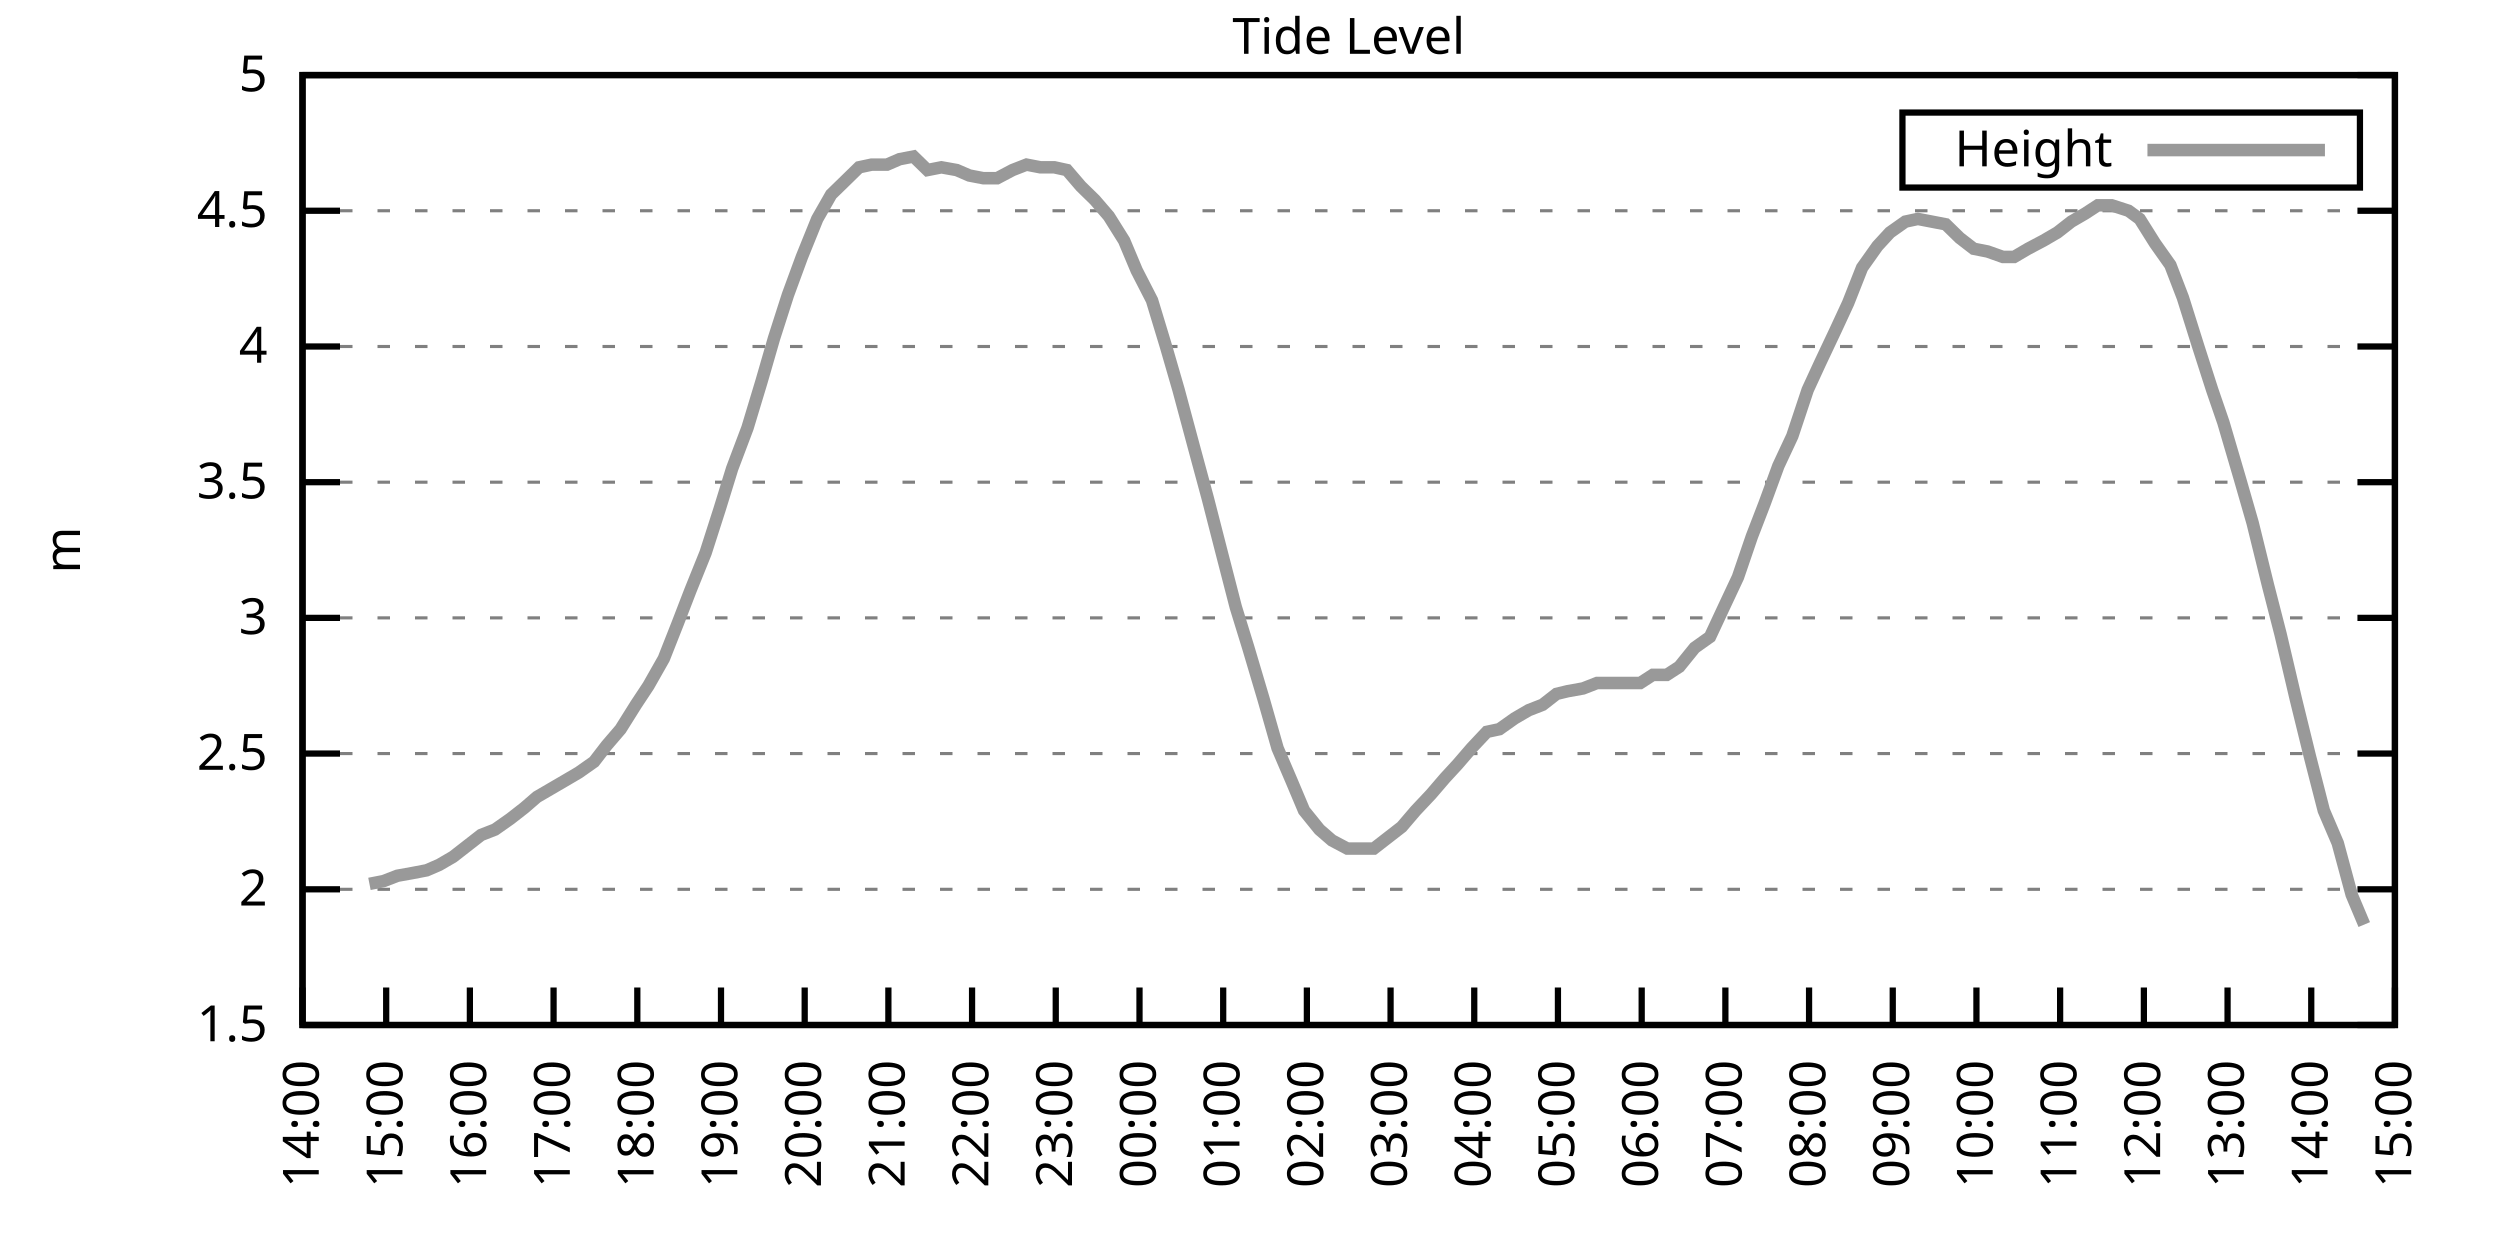
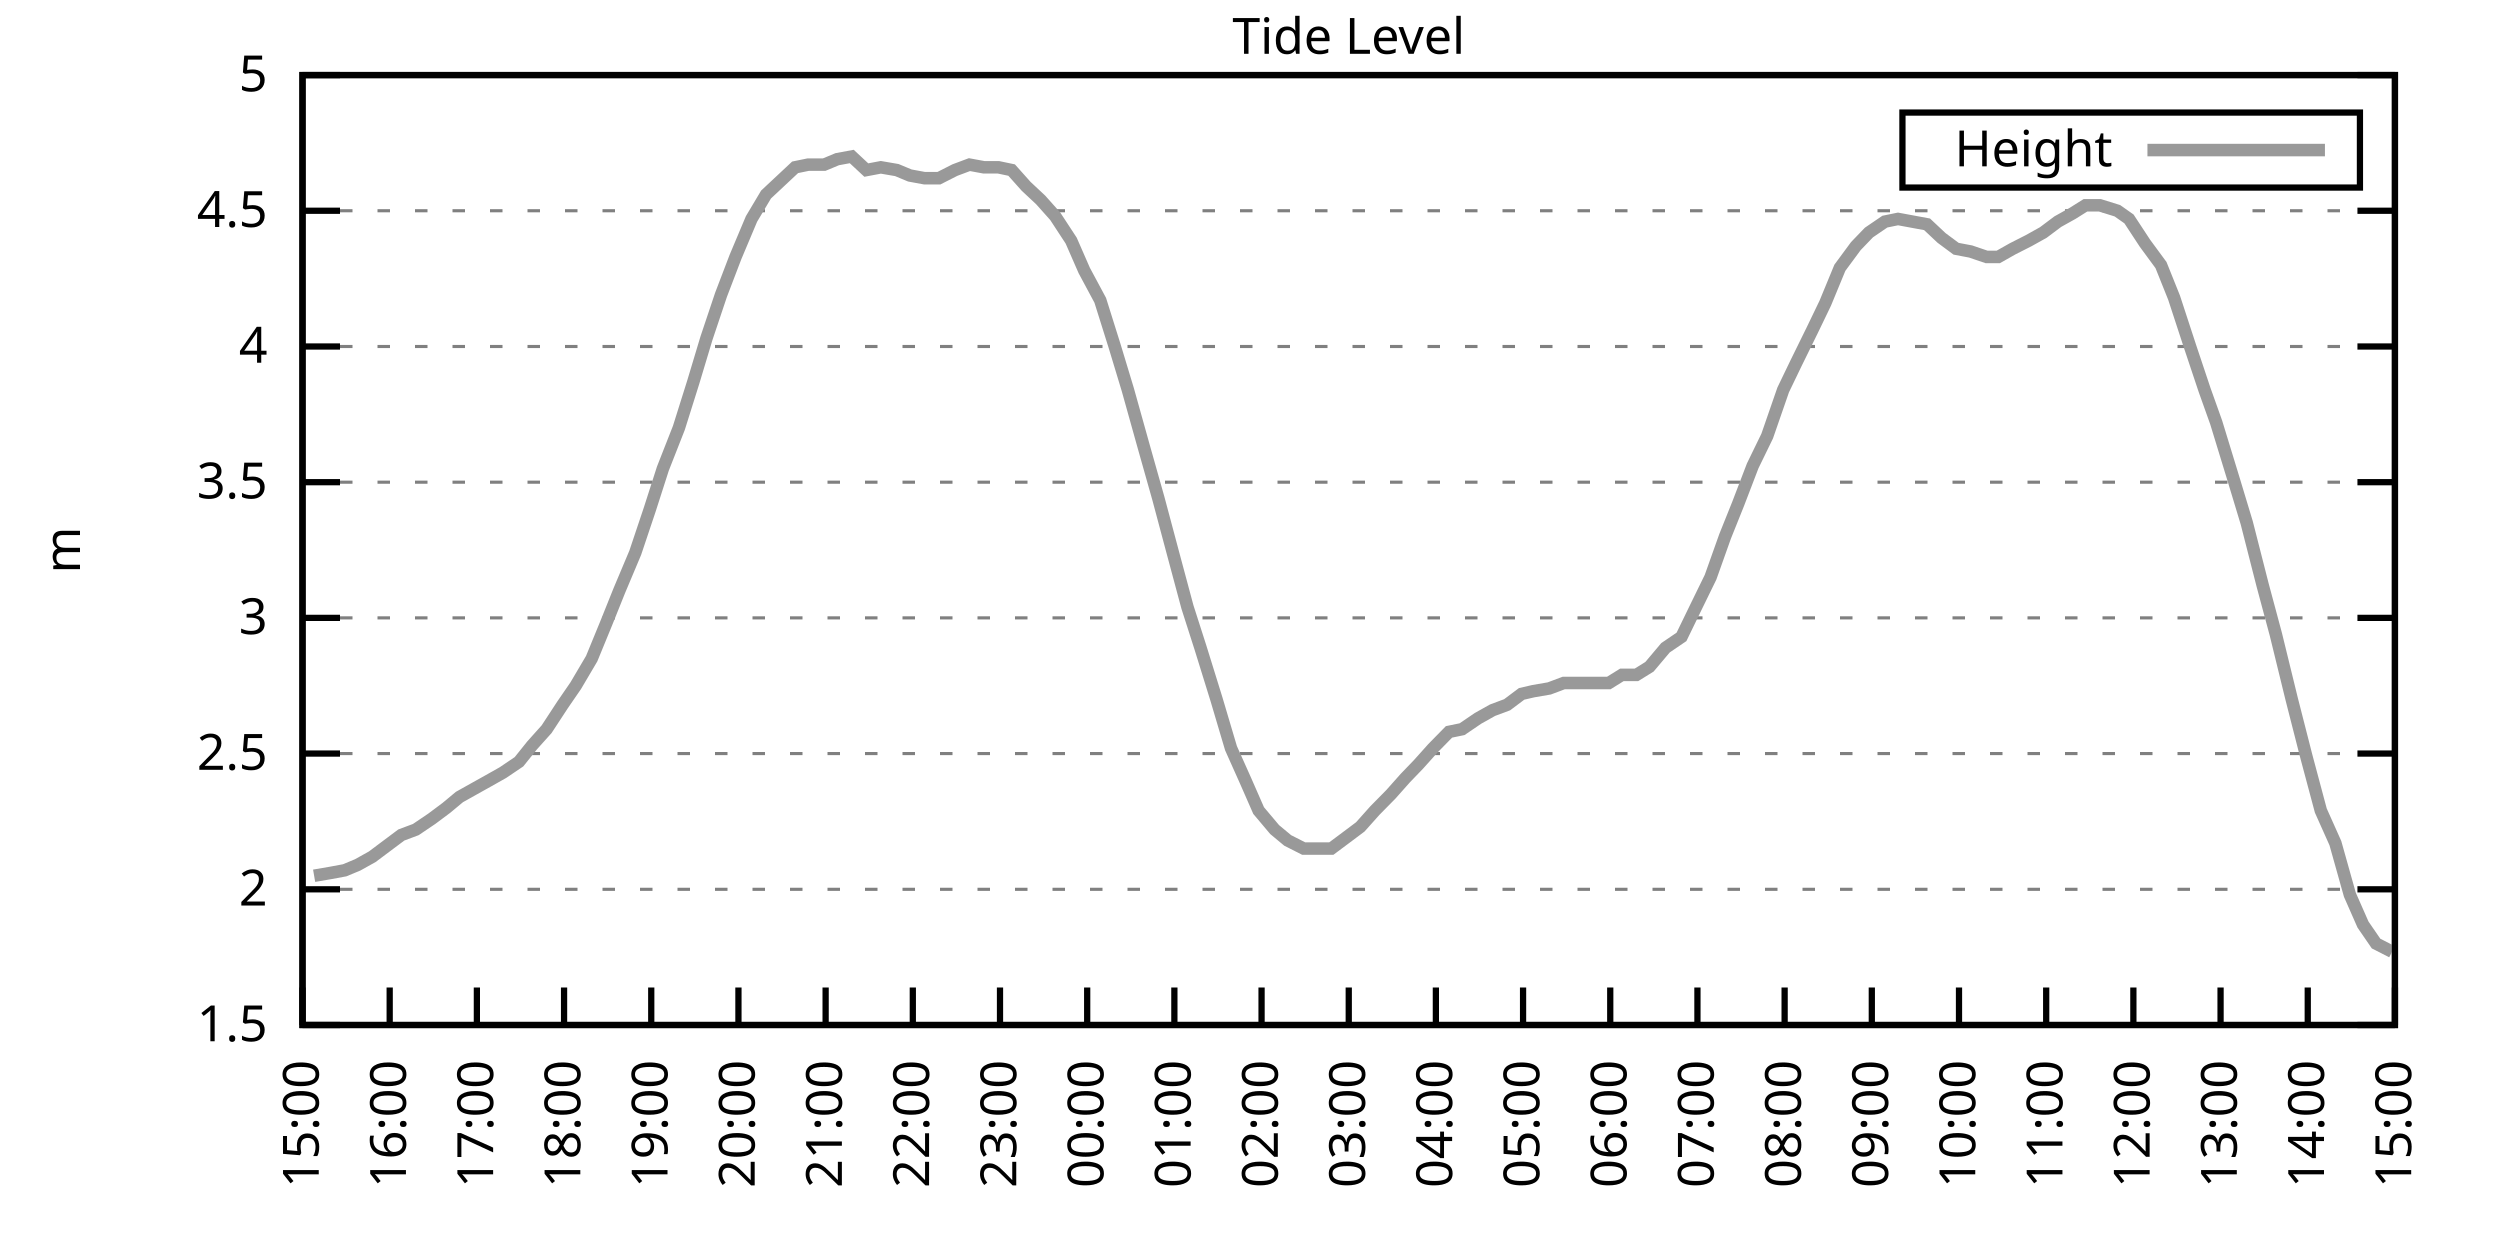
<svg xmlns="http://www.w3.org/2000/svg" xmlns:xlink="http://www.w3.org/1999/xlink" width="400" height="200" viewBox="0 0 400 200">
  <g id="gnuplot_canvas">
    <rect x="0" y="0" width="400" height="200" fill="none" />
    <defs>
      <circle id="gpDot" r="0.5" stroke-width="0.5" stroke="currentColor" />
      <path id="gpPt0" stroke-width="0.333" stroke="currentColor" d="M-1,0 h2 M0,-1 v2" />
      <path id="gpPt1" stroke-width="0.333" stroke="currentColor" d="M-1,-1 L1,1 M1,-1 L-1,1" />
      <path id="gpPt2" stroke-width="0.333" stroke="currentColor" d="M-1,0 L1,0 M0,-1 L0,1 M-1,-1 L1,1 M-1,1 L1,-1" />
      <rect id="gpPt3" stroke-width="0.333" stroke="currentColor" x="-1" y="-1" width="2" height="2" />
      <rect id="gpPt4" stroke-width="0.333" stroke="currentColor" fill="currentColor" x="-1" y="-1" width="2" height="2" />
      <circle id="gpPt5" stroke-width="0.333" stroke="currentColor" cx="0" cy="0" r="1" />
      <use xlink:href="#gpPt5" id="gpPt6" fill="currentColor" stroke="none" />
      <path id="gpPt7" stroke-width="0.333" stroke="currentColor" d="M0,-1.33 L-1.33,0.67 L1.33,0.67 z" />
      <use xlink:href="#gpPt7" id="gpPt8" fill="currentColor" stroke="none" />
      <use xlink:href="#gpPt7" id="gpPt9" stroke="currentColor" transform="rotate(180)" />
      <use xlink:href="#gpPt9" id="gpPt10" fill="currentColor" stroke="none" />
      <use xlink:href="#gpPt3" id="gpPt11" stroke="currentColor" transform="rotate(45)" />
      <use xlink:href="#gpPt11" id="gpPt12" fill="currentColor" stroke="none" />
      <path id="gpPt13" stroke-width="0.333" stroke="currentColor" d="M0,1.330 L1.265,0.411 L0.782,-1.067 L-0.782,-1.076 L-1.265,0.411 z" />
      <use xlink:href="#gpPt13" id="gpPt14" fill="currentColor" stroke="none" />
      <filter id="textbox" filterUnits="objectBoundingBox" x="0" y="0" height="1" width="1">
        <feFlood flood-color="white" flood-opacity="1" result="bgnd" />
        <feComposite in="SourceGraphic" in2="bgnd" operator="atop" />
      </filter>
      <filter id="greybox" filterUnits="objectBoundingBox" x="0" y="0" height="1" width="1">
        <feFlood flood-color="lightgrey" flood-opacity="1" result="grey" />
        <feComposite in="SourceGraphic" in2="grey" operator="atop" />
      </filter>
    </defs>
    <g fill="none" color="white" stroke="currentColor" stroke-width="1.00" stroke-linecap="butt" stroke-linejoin="miter">
</g>
    <g fill="none" color="black" stroke="currentColor" stroke-width="1.00" stroke-linecap="butt" stroke-linejoin="miter">
      <g stroke="none" shape-rendering="crispEdges">
        <polygon fill="rgb(255, 255, 255)" points="48.40,164.00 383.18,164.00 383.18,12.02 48.40,12.02 " />
      </g>
    </g>
    <g fill="none" color="black" stroke="currentColor" stroke-width="1.00" stroke-linecap="butt" stroke-linejoin="miter">
</g>
    <g fill="none" color="black" stroke="black" stroke-width="0.50" stroke-linecap="butt" stroke-linejoin="miter">
</g>
    <g fill="none" color="gray" stroke="currentColor" stroke-width="0.50" stroke-linecap="butt" stroke-linejoin="miter">
      <path stroke="gray" stroke-dasharray="2,4" class="gridline" d="M48.40,164.00 L383.19,164.00  " />
    </g>
    <g fill="none" color="gray" stroke="gray" stroke-width="1.00" stroke-linecap="butt" stroke-linejoin="miter">
</g>
    <g fill="none" color="black" stroke="currentColor" stroke-width="1.00" stroke-linecap="butt" stroke-linejoin="miter">
      <path stroke="black" d="M48.40,164.00 L54.40,164.00 M383.19,164.00 L377.19,164.00  " />
      <g transform="translate(42.80,166.60)" stroke="none" fill="black" font-family="Sans" font-size="8.00" text-anchor="end">
        <text>
          <tspan font-family="Sans"> 1.5</tspan>
        </text>
      </g>
    </g>
    <g fill="none" color="black" stroke="currentColor" stroke-width="1.00" stroke-linecap="butt" stroke-linejoin="miter">
</g>
    <g fill="none" color="black" stroke="black" stroke-width="0.50" stroke-linecap="butt" stroke-linejoin="miter">
</g>
    <g fill="none" color="gray" stroke="currentColor" stroke-width="0.50" stroke-linecap="butt" stroke-linejoin="miter">
      <path stroke="gray" stroke-dasharray="2,4" class="gridline" d="M48.40,142.29 L383.19,142.29  " />
    </g>
    <g fill="none" color="gray" stroke="gray" stroke-width="1.00" stroke-linecap="butt" stroke-linejoin="miter">
</g>
    <g fill="none" color="black" stroke="currentColor" stroke-width="1.00" stroke-linecap="butt" stroke-linejoin="miter">
      <path stroke="black" d="M48.40,142.29 L54.40,142.29 M383.19,142.29 L377.19,142.29  " />
      <g transform="translate(42.80,144.89)" stroke="none" fill="black" font-family="Sans" font-size="8.00" text-anchor="end">
        <text>
          <tspan font-family="Sans"> 2</tspan>
        </text>
      </g>
    </g>
    <g fill="none" color="black" stroke="currentColor" stroke-width="1.00" stroke-linecap="butt" stroke-linejoin="miter">
</g>
    <g fill="none" color="black" stroke="black" stroke-width="0.50" stroke-linecap="butt" stroke-linejoin="miter">
</g>
    <g fill="none" color="gray" stroke="currentColor" stroke-width="0.50" stroke-linecap="butt" stroke-linejoin="miter">
      <path stroke="gray" stroke-dasharray="2,4" class="gridline" d="M48.40,120.57 L383.19,120.57  " />
    </g>
    <g fill="none" color="gray" stroke="gray" stroke-width="1.00" stroke-linecap="butt" stroke-linejoin="miter">
</g>
    <g fill="none" color="black" stroke="currentColor" stroke-width="1.00" stroke-linecap="butt" stroke-linejoin="miter">
      <path stroke="black" d="M48.40,120.57 L54.40,120.57 M383.19,120.57 L377.19,120.57  " />
      <g transform="translate(42.80,123.17)" stroke="none" fill="black" font-family="Sans" font-size="8.00" text-anchor="end">
        <text>
          <tspan font-family="Sans"> 2.5</tspan>
        </text>
      </g>
    </g>
    <g fill="none" color="black" stroke="currentColor" stroke-width="1.00" stroke-linecap="butt" stroke-linejoin="miter">
</g>
    <g fill="none" color="black" stroke="black" stroke-width="0.50" stroke-linecap="butt" stroke-linejoin="miter">
</g>
    <g fill="none" color="gray" stroke="currentColor" stroke-width="0.50" stroke-linecap="butt" stroke-linejoin="miter">
      <path stroke="gray" stroke-dasharray="2,4" class="gridline" d="M48.40,98.86 L383.19,98.86  " />
    </g>
    <g fill="none" color="gray" stroke="gray" stroke-width="1.00" stroke-linecap="butt" stroke-linejoin="miter">
</g>
    <g fill="none" color="black" stroke="currentColor" stroke-width="1.00" stroke-linecap="butt" stroke-linejoin="miter">
      <path stroke="black" d="M48.40,98.86 L54.40,98.86 M383.19,98.86 L377.19,98.86  " />
      <g transform="translate(42.80,101.46)" stroke="none" fill="black" font-family="Sans" font-size="8.00" text-anchor="end">
        <text>
          <tspan font-family="Sans"> 3</tspan>
        </text>
      </g>
    </g>
    <g fill="none" color="black" stroke="currentColor" stroke-width="1.00" stroke-linecap="butt" stroke-linejoin="miter">
</g>
    <g fill="none" color="black" stroke="black" stroke-width="0.50" stroke-linecap="butt" stroke-linejoin="miter">
</g>
    <g fill="none" color="gray" stroke="currentColor" stroke-width="0.50" stroke-linecap="butt" stroke-linejoin="miter">
      <path stroke="gray" stroke-dasharray="2,4" class="gridline" d="M48.40,77.15 L383.19,77.15  " />
    </g>
    <g fill="none" color="gray" stroke="gray" stroke-width="1.00" stroke-linecap="butt" stroke-linejoin="miter">
</g>
    <g fill="none" color="black" stroke="currentColor" stroke-width="1.00" stroke-linecap="butt" stroke-linejoin="miter">
      <path stroke="black" d="M48.40,77.15 L54.40,77.15 M383.19,77.15 L377.19,77.15  " />
      <g transform="translate(42.80,79.75)" stroke="none" fill="black" font-family="Sans" font-size="8.00" text-anchor="end">
        <text>
          <tspan font-family="Sans"> 3.5</tspan>
        </text>
      </g>
    </g>
    <g fill="none" color="black" stroke="currentColor" stroke-width="1.00" stroke-linecap="butt" stroke-linejoin="miter">
</g>
    <g fill="none" color="black" stroke="black" stroke-width="0.50" stroke-linecap="butt" stroke-linejoin="miter">
</g>
    <g fill="none" color="gray" stroke="currentColor" stroke-width="0.50" stroke-linecap="butt" stroke-linejoin="miter">
      <path stroke="gray" stroke-dasharray="2,4" class="gridline" d="M48.40,55.44 L383.19,55.44  " />
    </g>
    <g fill="none" color="gray" stroke="gray" stroke-width="1.00" stroke-linecap="butt" stroke-linejoin="miter">
</g>
    <g fill="none" color="black" stroke="currentColor" stroke-width="1.00" stroke-linecap="butt" stroke-linejoin="miter">
      <path stroke="black" d="M48.40,55.44 L54.40,55.44 M383.19,55.44 L377.19,55.44  " />
      <g transform="translate(42.80,58.04)" stroke="none" fill="black" font-family="Sans" font-size="8.00" text-anchor="end">
        <text>
          <tspan font-family="Sans"> 4</tspan>
        </text>
      </g>
    </g>
    <g fill="none" color="black" stroke="currentColor" stroke-width="1.00" stroke-linecap="butt" stroke-linejoin="miter">
</g>
    <g fill="none" color="black" stroke="black" stroke-width="0.50" stroke-linecap="butt" stroke-linejoin="miter">
</g>
    <g fill="none" color="gray" stroke="currentColor" stroke-width="0.50" stroke-linecap="butt" stroke-linejoin="miter">
      <path stroke="gray" stroke-dasharray="2,4" class="gridline" d="M48.40,33.72 L383.19,33.72  " />
    </g>
    <g fill="none" color="gray" stroke="gray" stroke-width="1.00" stroke-linecap="butt" stroke-linejoin="miter">
</g>
    <g fill="none" color="black" stroke="currentColor" stroke-width="1.00" stroke-linecap="butt" stroke-linejoin="miter">
      <path stroke="black" d="M48.40,33.72 L54.40,33.72 M383.19,33.72 L377.19,33.72  " />
      <g transform="translate(42.80,36.32)" stroke="none" fill="black" font-family="Sans" font-size="8.00" text-anchor="end">
        <text>
          <tspan font-family="Sans"> 4.5</tspan>
        </text>
      </g>
    </g>
    <g fill="none" color="black" stroke="currentColor" stroke-width="1.00" stroke-linecap="butt" stroke-linejoin="miter">
</g>
    <g fill="none" color="black" stroke="black" stroke-width="0.50" stroke-linecap="butt" stroke-linejoin="miter">
</g>
    <g fill="none" color="gray" stroke="currentColor" stroke-width="0.50" stroke-linecap="butt" stroke-linejoin="miter">
      <path stroke="gray" stroke-dasharray="2,4" class="gridline" d="M48.40,12.01 L383.19,12.01  " />
    </g>
    <g fill="none" color="gray" stroke="gray" stroke-width="1.00" stroke-linecap="butt" stroke-linejoin="miter">
</g>
    <g fill="none" color="black" stroke="currentColor" stroke-width="1.00" stroke-linecap="butt" stroke-linejoin="miter">
      <path stroke="black" d="M48.40,12.01 L54.40,12.01 M383.19,12.01 L377.19,12.01  " />
      <g transform="translate(42.80,14.61)" stroke="none" fill="black" font-family="Sans" font-size="8.00" text-anchor="end">
        <text>
          <tspan font-family="Sans"> 5</tspan>
        </text>
      </g>
    </g>
    <g fill="none" color="black" stroke="currentColor" stroke-width="1.00" stroke-linecap="butt" stroke-linejoin="miter">
      <path stroke="black" d="M48.40,164.00 L48.40,158.00  " />
      <g transform="translate(51.00,169.60) rotate(270.00)" stroke="none" fill="black" font-family="Sans" font-size="8.00" text-anchor="end">
        <text>
-           <tspan font-family="Sans">14:00</tspan>
-         </text>
-       </g>
-     </g>
-     <g fill="none" color="black" stroke="currentColor" stroke-width="1.00" stroke-linecap="butt" stroke-linejoin="miter">
-       <path stroke="black" d="M61.79,164.00 L61.79,158.00  " />
-       <g transform="translate(64.39,169.60) rotate(270.00)" stroke="none" fill="black" font-family="Sans" font-size="8.00" text-anchor="end">
-         <text>
          <tspan font-family="Sans">15:00</tspan>
        </text>
      </g>
    </g>
    <g fill="none" color="black" stroke="currentColor" stroke-width="1.00" stroke-linecap="butt" stroke-linejoin="miter">
-       <path stroke="black" d="M75.18,164.00 L75.18,158.00  " />
-       <g transform="translate(77.78,169.60) rotate(270.00)" stroke="none" fill="black" font-family="Sans" font-size="8.00" text-anchor="end">
+       <path stroke="black" d="M62.35,164.00 L62.35,158.00  " />
+       <g transform="translate(64.95,169.60) rotate(270.00)" stroke="none" fill="black" font-family="Sans" font-size="8.00" text-anchor="end">
        <text>
          <tspan font-family="Sans">16:00</tspan>
        </text>
      </g>
    </g>
    <g fill="none" color="black" stroke="currentColor" stroke-width="1.00" stroke-linecap="butt" stroke-linejoin="miter">
-       <path stroke="black" d="M88.57,164.00 L88.57,158.00  " />
-       <g transform="translate(91.17,169.60) rotate(270.00)" stroke="none" fill="black" font-family="Sans" font-size="8.00" text-anchor="end">
+       <path stroke="black" d="M76.30,164.00 L76.30,158.00  " />
+       <g transform="translate(78.90,169.60) rotate(270.00)" stroke="none" fill="black" font-family="Sans" font-size="8.00" text-anchor="end">
        <text>
          <tspan font-family="Sans">17:00</tspan>
        </text>
      </g>
    </g>
    <g fill="none" color="black" stroke="currentColor" stroke-width="1.00" stroke-linecap="butt" stroke-linejoin="miter">
-       <path stroke="black" d="M101.97,164.00 L101.97,158.00  " />
-       <g transform="translate(104.57,169.60) rotate(270.00)" stroke="none" fill="black" font-family="Sans" font-size="8.00" text-anchor="end">
+       <path stroke="black" d="M90.25,164.00 L90.25,158.00  " />
+       <g transform="translate(92.85,169.60) rotate(270.00)" stroke="none" fill="black" font-family="Sans" font-size="8.00" text-anchor="end">
        <text>
          <tspan font-family="Sans">18:00</tspan>
        </text>
      </g>
    </g>
    <g fill="none" color="black" stroke="currentColor" stroke-width="1.00" stroke-linecap="butt" stroke-linejoin="miter">
-       <path stroke="black" d="M115.36,164.00 L115.36,158.00  " />
-       <g transform="translate(117.96,169.60) rotate(270.00)" stroke="none" fill="black" font-family="Sans" font-size="8.00" text-anchor="end">
+       <path stroke="black" d="M104.20,164.00 L104.20,158.00  " />
+       <g transform="translate(106.80,169.60) rotate(270.00)" stroke="none" fill="black" font-family="Sans" font-size="8.00" text-anchor="end">
        <text>
          <tspan font-family="Sans">19:00</tspan>
        </text>
      </g>
    </g>
    <g fill="none" color="black" stroke="currentColor" stroke-width="1.00" stroke-linecap="butt" stroke-linejoin="miter">
-       <path stroke="black" d="M128.75,164.00 L128.75,158.00  " />
-       <g transform="translate(131.35,169.60) rotate(270.00)" stroke="none" fill="black" font-family="Sans" font-size="8.00" text-anchor="end">
+       <path stroke="black" d="M118.15,164.00 L118.15,158.00  " />
+       <g transform="translate(120.75,169.60) rotate(270.00)" stroke="none" fill="black" font-family="Sans" font-size="8.00" text-anchor="end">
        <text>
          <tspan font-family="Sans">20:00</tspan>
        </text>
      </g>
    </g>
    <g fill="none" color="black" stroke="currentColor" stroke-width="1.00" stroke-linecap="butt" stroke-linejoin="miter">
-       <path stroke="black" d="M142.14,164.00 L142.14,158.00  " />
-       <g transform="translate(144.74,169.60) rotate(270.00)" stroke="none" fill="black" font-family="Sans" font-size="8.00" text-anchor="end">
+       <path stroke="black" d="M132.10,164.00 L132.10,158.00  " />
+       <g transform="translate(134.70,169.60) rotate(270.00)" stroke="none" fill="black" font-family="Sans" font-size="8.00" text-anchor="end">
        <text>
          <tspan font-family="Sans">21:00</tspan>
        </text>
      </g>
    </g>
    <g fill="none" color="black" stroke="currentColor" stroke-width="1.00" stroke-linecap="butt" stroke-linejoin="miter">
-       <path stroke="black" d="M155.53,164.00 L155.53,158.00  " />
-       <g transform="translate(158.13,169.60) rotate(270.00)" stroke="none" fill="black" font-family="Sans" font-size="8.00" text-anchor="end">
+       <path stroke="black" d="M146.05,164.00 L146.05,158.00  " />
+       <g transform="translate(148.65,169.60) rotate(270.00)" stroke="none" fill="black" font-family="Sans" font-size="8.00" text-anchor="end">
        <text>
          <tspan font-family="Sans">22:00</tspan>
        </text>
      </g>
    </g>
    <g fill="none" color="black" stroke="currentColor" stroke-width="1.00" stroke-linecap="butt" stroke-linejoin="miter">
-       <path stroke="black" d="M168.92,164.00 L168.92,158.00  " />
-       <g transform="translate(171.52,169.60) rotate(270.00)" stroke="none" fill="black" font-family="Sans" font-size="8.00" text-anchor="end">
+       <path stroke="black" d="M160.00,164.00 L160.00,158.00  " />
+       <g transform="translate(162.60,169.60) rotate(270.00)" stroke="none" fill="black" font-family="Sans" font-size="8.00" text-anchor="end">
        <text>
          <tspan font-family="Sans">23:00</tspan>
        </text>
      </g>
    </g>
    <g fill="none" color="black" stroke="currentColor" stroke-width="1.00" stroke-linecap="butt" stroke-linejoin="miter">
-       <path stroke="black" d="M182.32,164.00 L182.32,158.00  " />
-       <g transform="translate(184.92,169.60) rotate(270.00)" stroke="none" fill="black" font-family="Sans" font-size="8.00" text-anchor="end">
+       <path stroke="black" d="M173.95,164.00 L173.95,158.00  " />
+       <g transform="translate(176.55,169.60) rotate(270.00)" stroke="none" fill="black" font-family="Sans" font-size="8.00" text-anchor="end">
        <text>
          <tspan font-family="Sans">00:00</tspan>
        </text>
      </g>
    </g>
    <g fill="none" color="black" stroke="currentColor" stroke-width="1.00" stroke-linecap="butt" stroke-linejoin="miter">
-       <path stroke="black" d="M195.71,164.00 L195.71,158.00  " />
-       <g transform="translate(198.31,169.60) rotate(270.00)" stroke="none" fill="black" font-family="Sans" font-size="8.00" text-anchor="end">
+       <path stroke="black" d="M187.90,164.00 L187.90,158.00  " />
+       <g transform="translate(190.50,169.60) rotate(270.00)" stroke="none" fill="black" font-family="Sans" font-size="8.00" text-anchor="end">
        <text>
          <tspan font-family="Sans">01:00</tspan>
        </text>
      </g>
    </g>
    <g fill="none" color="black" stroke="currentColor" stroke-width="1.00" stroke-linecap="butt" stroke-linejoin="miter">
-       <path stroke="black" d="M209.10,164.00 L209.10,158.00  " />
-       <g transform="translate(211.70,169.60) rotate(270.00)" stroke="none" fill="black" font-family="Sans" font-size="8.00" text-anchor="end">
+       <path stroke="black" d="M201.85,164.00 L201.85,158.00  " />
+       <g transform="translate(204.45,169.60) rotate(270.00)" stroke="none" fill="black" font-family="Sans" font-size="8.00" text-anchor="end">
        <text>
          <tspan font-family="Sans">02:00</tspan>
        </text>
      </g>
    </g>
    <g fill="none" color="black" stroke="currentColor" stroke-width="1.00" stroke-linecap="butt" stroke-linejoin="miter">
-       <path stroke="black" d="M222.49,164.00 L222.49,158.00  " />
-       <g transform="translate(225.09,169.60) rotate(270.00)" stroke="none" fill="black" font-family="Sans" font-size="8.00" text-anchor="end">
+       <path stroke="black" d="M215.80,164.00 L215.80,158.00  " />
+       <g transform="translate(218.40,169.60) rotate(270.00)" stroke="none" fill="black" font-family="Sans" font-size="8.00" text-anchor="end">
        <text>
          <tspan font-family="Sans">03:00</tspan>
        </text>
      </g>
    </g>
    <g fill="none" color="black" stroke="currentColor" stroke-width="1.00" stroke-linecap="butt" stroke-linejoin="miter">
-       <path stroke="black" d="M235.88,164.00 L235.88,158.00  " />
-       <g transform="translate(238.48,169.60) rotate(270.00)" stroke="none" fill="black" font-family="Sans" font-size="8.00" text-anchor="end">
+       <path stroke="black" d="M229.74,164.00 L229.74,158.00  " />
+       <g transform="translate(232.34,169.60) rotate(270.00)" stroke="none" fill="black" font-family="Sans" font-size="8.00" text-anchor="end">
        <text>
          <tspan font-family="Sans">04:00</tspan>
        </text>
      </g>
    </g>
    <g fill="none" color="black" stroke="currentColor" stroke-width="1.00" stroke-linecap="butt" stroke-linejoin="miter">
-       <path stroke="black" d="M249.27,164.00 L249.27,158.00  " />
-       <g transform="translate(251.87,169.60) rotate(270.00)" stroke="none" fill="black" font-family="Sans" font-size="8.00" text-anchor="end">
+       <path stroke="black" d="M243.69,164.00 L243.69,158.00  " />
+       <g transform="translate(246.29,169.60) rotate(270.00)" stroke="none" fill="black" font-family="Sans" font-size="8.00" text-anchor="end">
        <text>
          <tspan font-family="Sans">05:00</tspan>
        </text>
      </g>
    </g>
    <g fill="none" color="black" stroke="currentColor" stroke-width="1.00" stroke-linecap="butt" stroke-linejoin="miter">
-       <path stroke="black" d="M262.67,164.00 L262.67,158.00  " />
-       <g transform="translate(265.27,169.60) rotate(270.00)" stroke="none" fill="black" font-family="Sans" font-size="8.00" text-anchor="end">
+       <path stroke="black" d="M257.64,164.00 L257.64,158.00  " />
+       <g transform="translate(260.24,169.60) rotate(270.00)" stroke="none" fill="black" font-family="Sans" font-size="8.00" text-anchor="end">
        <text>
          <tspan font-family="Sans">06:00</tspan>
        </text>
      </g>
    </g>
    <g fill="none" color="black" stroke="currentColor" stroke-width="1.00" stroke-linecap="butt" stroke-linejoin="miter">
-       <path stroke="black" d="M276.06,164.00 L276.06,158.00  " />
-       <g transform="translate(278.66,169.60) rotate(270.00)" stroke="none" fill="black" font-family="Sans" font-size="8.00" text-anchor="end">
+       <path stroke="black" d="M271.59,164.00 L271.59,158.00  " />
+       <g transform="translate(274.19,169.60) rotate(270.00)" stroke="none" fill="black" font-family="Sans" font-size="8.00" text-anchor="end">
        <text>
          <tspan font-family="Sans">07:00</tspan>
        </text>
      </g>
    </g>
    <g fill="none" color="black" stroke="currentColor" stroke-width="1.00" stroke-linecap="butt" stroke-linejoin="miter">
-       <path stroke="black" d="M289.45,164.00 L289.45,158.00  " />
-       <g transform="translate(292.05,169.60) rotate(270.00)" stroke="none" fill="black" font-family="Sans" font-size="8.00" text-anchor="end">
+       <path stroke="black" d="M285.54,164.00 L285.54,158.00  " />
+       <g transform="translate(288.14,169.60) rotate(270.00)" stroke="none" fill="black" font-family="Sans" font-size="8.00" text-anchor="end">
        <text>
          <tspan font-family="Sans">08:00</tspan>
        </text>
      </g>
    </g>
    <g fill="none" color="black" stroke="currentColor" stroke-width="1.00" stroke-linecap="butt" stroke-linejoin="miter">
-       <path stroke="black" d="M302.84,164.00 L302.84,158.00  " />
-       <g transform="translate(305.44,169.60) rotate(270.00)" stroke="none" fill="black" font-family="Sans" font-size="8.00" text-anchor="end">
+       <path stroke="black" d="M299.49,164.00 L299.49,158.00  " />
+       <g transform="translate(302.09,169.60) rotate(270.00)" stroke="none" fill="black" font-family="Sans" font-size="8.00" text-anchor="end">
        <text>
          <tspan font-family="Sans">09:00</tspan>
        </text>
      </g>
    </g>
    <g fill="none" color="black" stroke="currentColor" stroke-width="1.00" stroke-linecap="butt" stroke-linejoin="miter">
-       <path stroke="black" d="M316.23,164.00 L316.23,158.00  " />
-       <g transform="translate(318.83,169.60) rotate(270.00)" stroke="none" fill="black" font-family="Sans" font-size="8.00" text-anchor="end">
+       <path stroke="black" d="M313.44,164.00 L313.44,158.00  " />
+       <g transform="translate(316.04,169.60) rotate(270.00)" stroke="none" fill="black" font-family="Sans" font-size="8.00" text-anchor="end">
        <text>
          <tspan font-family="Sans">10:00</tspan>
        </text>
      </g>
    </g>
    <g fill="none" color="black" stroke="currentColor" stroke-width="1.00" stroke-linecap="butt" stroke-linejoin="miter">
-       <path stroke="black" d="M329.62,164.00 L329.62,158.00  " />
-       <g transform="translate(332.22,169.60) rotate(270.00)" stroke="none" fill="black" font-family="Sans" font-size="8.00" text-anchor="end">
+       <path stroke="black" d="M327.39,164.00 L327.39,158.00  " />
+       <g transform="translate(329.99,169.60) rotate(270.00)" stroke="none" fill="black" font-family="Sans" font-size="8.00" text-anchor="end">
        <text>
          <tspan font-family="Sans">11:00</tspan>
        </text>
      </g>
    </g>
    <g fill="none" color="black" stroke="currentColor" stroke-width="1.00" stroke-linecap="butt" stroke-linejoin="miter">
-       <path stroke="black" d="M343.02,164.00 L343.02,158.00  " />
-       <g transform="translate(345.62,169.60) rotate(270.00)" stroke="none" fill="black" font-family="Sans" font-size="8.00" text-anchor="end">
+       <path stroke="black" d="M341.34,164.00 L341.34,158.00  " />
+       <g transform="translate(343.94,169.60) rotate(270.00)" stroke="none" fill="black" font-family="Sans" font-size="8.00" text-anchor="end">
        <text>
          <tspan font-family="Sans">12:00</tspan>
        </text>
      </g>
    </g>
    <g fill="none" color="black" stroke="currentColor" stroke-width="1.00" stroke-linecap="butt" stroke-linejoin="miter">
-       <path stroke="black" d="M356.41,164.00 L356.41,158.00  " />
-       <g transform="translate(359.01,169.60) rotate(270.00)" stroke="none" fill="black" font-family="Sans" font-size="8.00" text-anchor="end">
+       <path stroke="black" d="M355.29,164.00 L355.29,158.00  " />
+       <g transform="translate(357.89,169.60) rotate(270.00)" stroke="none" fill="black" font-family="Sans" font-size="8.00" text-anchor="end">
        <text>
          <tspan font-family="Sans">13:00</tspan>
        </text>
      </g>
    </g>
    <g fill="none" color="black" stroke="currentColor" stroke-width="1.00" stroke-linecap="butt" stroke-linejoin="miter">
-       <path stroke="black" d="M369.80,164.00 L369.80,158.00  " />
-       <g transform="translate(372.40,169.60) rotate(270.00)" stroke="none" fill="black" font-family="Sans" font-size="8.00" text-anchor="end">
+       <path stroke="black" d="M369.24,164.00 L369.24,158.00  " />
+       <g transform="translate(371.84,169.60) rotate(270.00)" stroke="none" fill="black" font-family="Sans" font-size="8.00" text-anchor="end">
        <text>
          <tspan font-family="Sans">14:00</tspan>
        </text>
      </g>
    </g>
    <g fill="none" color="black" stroke="currentColor" stroke-width="1.00" stroke-linecap="butt" stroke-linejoin="miter">
      <path stroke="black" d="M383.19,164.00 L383.19,158.00  " />
      <g transform="translate(385.79,169.60) rotate(270.00)" stroke="none" fill="black" font-family="Sans" font-size="8.00" text-anchor="end">
        <text>
          <tspan font-family="Sans">15:00</tspan>
        </text>
      </g>
    </g>
    <g fill="none" color="black" stroke="currentColor" stroke-width="1.00" stroke-linecap="butt" stroke-linejoin="miter">
</g>
    <g fill="none" color="black" stroke="currentColor" stroke-width="1.00" stroke-linecap="butt" stroke-linejoin="miter">
      <path stroke="black" d="M48.40,12.01 L48.40,164.00 L383.19,164.00 L383.19,12.01 L48.40,12.01 Z  " />
    </g>
    <g fill="none" color="black" stroke="currentColor" stroke-width="1.00" stroke-linecap="butt" stroke-linejoin="miter">
</g>
    <g fill="none" color="black" stroke="currentColor" stroke-width="1.00" stroke-linecap="butt" stroke-linejoin="miter">
      <path stroke="black" d="M304.39,30.01 L304.39,18.01 L377.59,18.01 L377.59,30.01 L304.39,30.01 Z  " />
    </g>
    <g id="Tide_level_plot_1">
      <g fill="none" color="white" stroke="black" stroke-width="2.00" stroke-linecap="butt" stroke-linejoin="miter">
</g>
      <g fill="none" color="black" stroke="currentColor" stroke-width="2.00" stroke-linecap="butt" stroke-linejoin="miter">
        <g transform="translate(337.99,26.61)" stroke="none" fill="black" font-family="Sans" font-size="8.00" text-anchor="end">
          <text>
            <tspan font-family="Sans">Height</tspan>
          </text>
        </g>
      </g>
      <g fill="none" color="black" stroke="currentColor" stroke-width="2.00" stroke-linecap="butt" stroke-linejoin="miter">
-         <path stroke="rgb(153, 153, 153)" d="M343.59,24.01 L371.99,24.01 M59.11,141.42 L61.35,140.98 L63.58,140.12 L66.03,139.68 L68.26,139.25 L70.27,138.38   L72.50,137.08 L76.97,133.60 L79.20,132.73 L81.66,131.00 L83.89,129.26 L85.90,127.52 L88.13,126.22 L90.36,124.92   L92.59,123.61 L95.05,121.88 L97.06,119.27 L99.29,116.67 L101.74,112.76 L103.75,109.72 L106.21,105.38 L108.44,99.73   L110.45,94.52 L112.90,88.44 L115.13,81.49 L117.14,74.98 L119.60,68.46 L121.83,61.08 L123.84,54.13 L126.07,47.18   L128.30,41.11 L130.76,35.03 L132.99,31.12 L135.22,28.95 L137.45,26.77 L139.46,26.34 L141.92,26.34 L143.93,25.47   L146.16,25.04 L148.39,27.21 L150.62,26.77 L153.08,27.21 L155.09,28.08 L157.32,28.51 L159.55,28.51 L162.01,27.21   L164.24,26.34 L166.47,26.77 L168.70,26.77 L170.71,27.21 L172.94,29.81 L175.17,31.99 L177.41,34.59 L179.86,38.50   L181.87,43.28 L184.32,48.05 L186.56,55.44 L188.57,62.38 L191.02,71.50 L193.25,79.75 L195.48,88.44 L197.72,97.12   L199.73,103.64 L202.18,111.89 L204.41,119.71 L206.64,124.92 L208.65,129.69 L211.11,132.73 L213.12,134.47 L215.57,135.77   L217.58,135.77 L219.81,135.77 L222.04,134.04 L224.28,132.30 L226.51,129.69 L228.96,127.09 L231.20,124.48 L233.20,122.31   L235.44,119.71 L237.89,117.10 L239.90,116.67 L242.36,114.93 L244.59,113.63 L246.82,112.76 L249.05,111.02 L250.84,110.59   L253.29,110.15 L255.52,109.28 L257.76,109.28 L259.99,109.28 L262.44,109.28 L264.45,107.98 L266.68,107.98 L268.69,106.68   L271.15,103.64 L273.60,101.90 L275.83,97.12 L278.07,92.35 L280.30,85.83 L282.31,80.62 L284.54,74.54 L286.77,69.77   L289.23,62.38 L291.23,58.04 L293.69,52.83 L295.70,48.49 L297.93,42.84 L300.39,39.37 L302.39,37.20 L304.85,35.46   L306.86,35.03 L309.09,35.46 L311.32,35.89 L313.55,38.07 L315.79,39.80 L318.02,40.24 L320.47,41.11 L322.26,41.11   L324.49,39.80 L326.95,38.50 L329.18,37.20 L331.41,35.46 L333.64,34.16 L335.65,32.85 L337.88,32.85 L340.56,33.72   L342.35,35.03 L344.80,38.93 L347.26,42.41 L349.26,47.62 L351.72,55.44 L353.95,62.38 L355.74,67.59 L358.42,76.71   L360.42,83.66 L362.88,93.65 L364.89,101.47 L367.34,111.89 L369.58,121.01 L371.81,129.69 L374.04,134.90 L376.27,143.16   L378.28,147.93  " />
+         <path stroke="rgb(153, 153, 153)" d="M343.59,24.01 L371.99,24.01 M50.26,140.12 L52.82,139.68 L55.14,139.25 L57.23,138.38 L59.56,137.08 L64.21,133.60   L66.53,132.73 L69.09,131.00 L71.42,129.26 L73.51,127.52 L75.83,126.22 L78.16,124.92 L80.48,123.61 L83.04,121.88   L85.13,119.27 L87.46,116.67 L90.02,112.76 L92.11,109.72 L94.67,105.38 L96.99,99.73 L99.08,94.52 L101.64,88.44   L103.97,81.49 L106.06,74.98 L108.62,68.46 L110.94,61.08 L113.03,54.13 L115.36,47.18 L117.68,41.11 L120.24,35.03   L122.57,31.12 L124.89,28.95 L127.22,26.77 L129.31,26.34 L131.87,26.34 L133.96,25.47 L136.28,25.04 L138.61,27.21   L140.93,26.77 L143.49,27.21 L145.58,28.08 L147.91,28.51 L150.23,28.51 L152.79,27.21 L155.11,26.34 L157.44,26.77   L159.76,26.77 L161.86,27.21 L164.18,29.81 L166.51,31.99 L168.83,34.59 L171.39,38.50 L173.48,43.28 L176.04,48.05   L178.36,55.44 L180.46,62.38 L183.01,71.50 L185.34,79.75 L187.66,88.44 L189.99,97.12 L192.08,103.64 L194.64,111.89   L196.96,119.71 L199.29,124.92 L201.38,129.69 L203.94,132.73 L206.03,134.47 L208.59,135.77 L210.68,135.77 L213.01,135.77   L215.33,134.04 L217.65,132.30 L219.98,129.69 L222.54,127.09 L224.86,124.48 L226.95,122.31 L229.28,119.71 L231.84,117.10   L233.93,116.67 L236.49,114.93 L238.81,113.63 L241.14,112.76 L243.46,111.02 L245.32,110.59 L247.88,110.15 L250.20,109.28   L252.53,109.28 L254.85,109.28 L257.41,109.28 L259.50,107.98 L261.83,107.98 L263.92,106.68 L266.48,103.64 L269.04,101.90   L271.36,97.12 L273.69,92.35 L276.01,85.83 L278.10,80.62 L280.43,74.54 L282.75,69.77 L285.31,62.38 L287.40,58.04   L289.96,52.83 L292.05,48.49 L294.38,42.84 L296.94,39.37 L299.03,37.20 L301.58,35.46 L303.68,35.03 L306.00,35.46   L308.33,35.89 L310.65,38.07 L312.98,39.80 L315.30,40.24 L317.86,41.11 L319.72,41.11 L322.04,39.80 L324.60,38.50   L326.93,37.20 L329.25,35.46 L331.58,34.16 L333.67,32.85 L335.99,32.85 L338.78,33.72 L340.64,35.03 L343.20,38.93   L345.76,42.41 L347.85,47.62 L350.41,55.44 L352.73,62.38 L354.59,67.59 L357.38,76.71 L359.48,83.66 L362.03,93.65   L364.13,101.47 L366.68,111.89 L369.01,121.01 L371.33,129.69 L373.66,134.90 L375.98,143.16 L378.08,147.93 L380.17,150.97   L382.73,152.28  " />
      </g>
    </g>
    <g fill="none" color="black" stroke="currentColor" stroke-width="2.00" stroke-linecap="butt" stroke-linejoin="miter">
</g>
    <g fill="none" color="black" stroke="black" stroke-width="1.00" stroke-linecap="butt" stroke-linejoin="miter">
</g>
    <g fill="none" color="black" stroke="currentColor" stroke-width="1.00" stroke-linecap="butt" stroke-linejoin="miter">
      <path stroke="black" d="M48.40,12.01 L48.40,164.00 L383.19,164.00 L383.19,12.01 L48.40,12.01 Z  " />
      <g transform="translate(12.80,88.01) rotate(270.00)" stroke="none" fill="black" font-family="Sans" font-size="8.00" text-anchor="middle">
        <text>
          <tspan font-family="Sans">m</tspan>
        </text>
      </g>
    </g>
    <g fill="none" color="black" stroke="currentColor" stroke-width="1.00" stroke-linecap="butt" stroke-linejoin="miter">
</g>
    <g fill="none" color="black" stroke="currentColor" stroke-width="1.00" stroke-linecap="butt" stroke-linejoin="miter">
      <g transform="translate(215.79,8.61)" stroke="none" fill="black" font-family="Sans" font-size="8.00" text-anchor="middle">
        <text>
          <tspan font-family="Sans">Tide Level</tspan>
        </text>
      </g>
    </g>
    <g fill="none" color="black" stroke="currentColor" stroke-width="1.00" stroke-linecap="butt" stroke-linejoin="miter">
</g>
  </g>
</svg>
